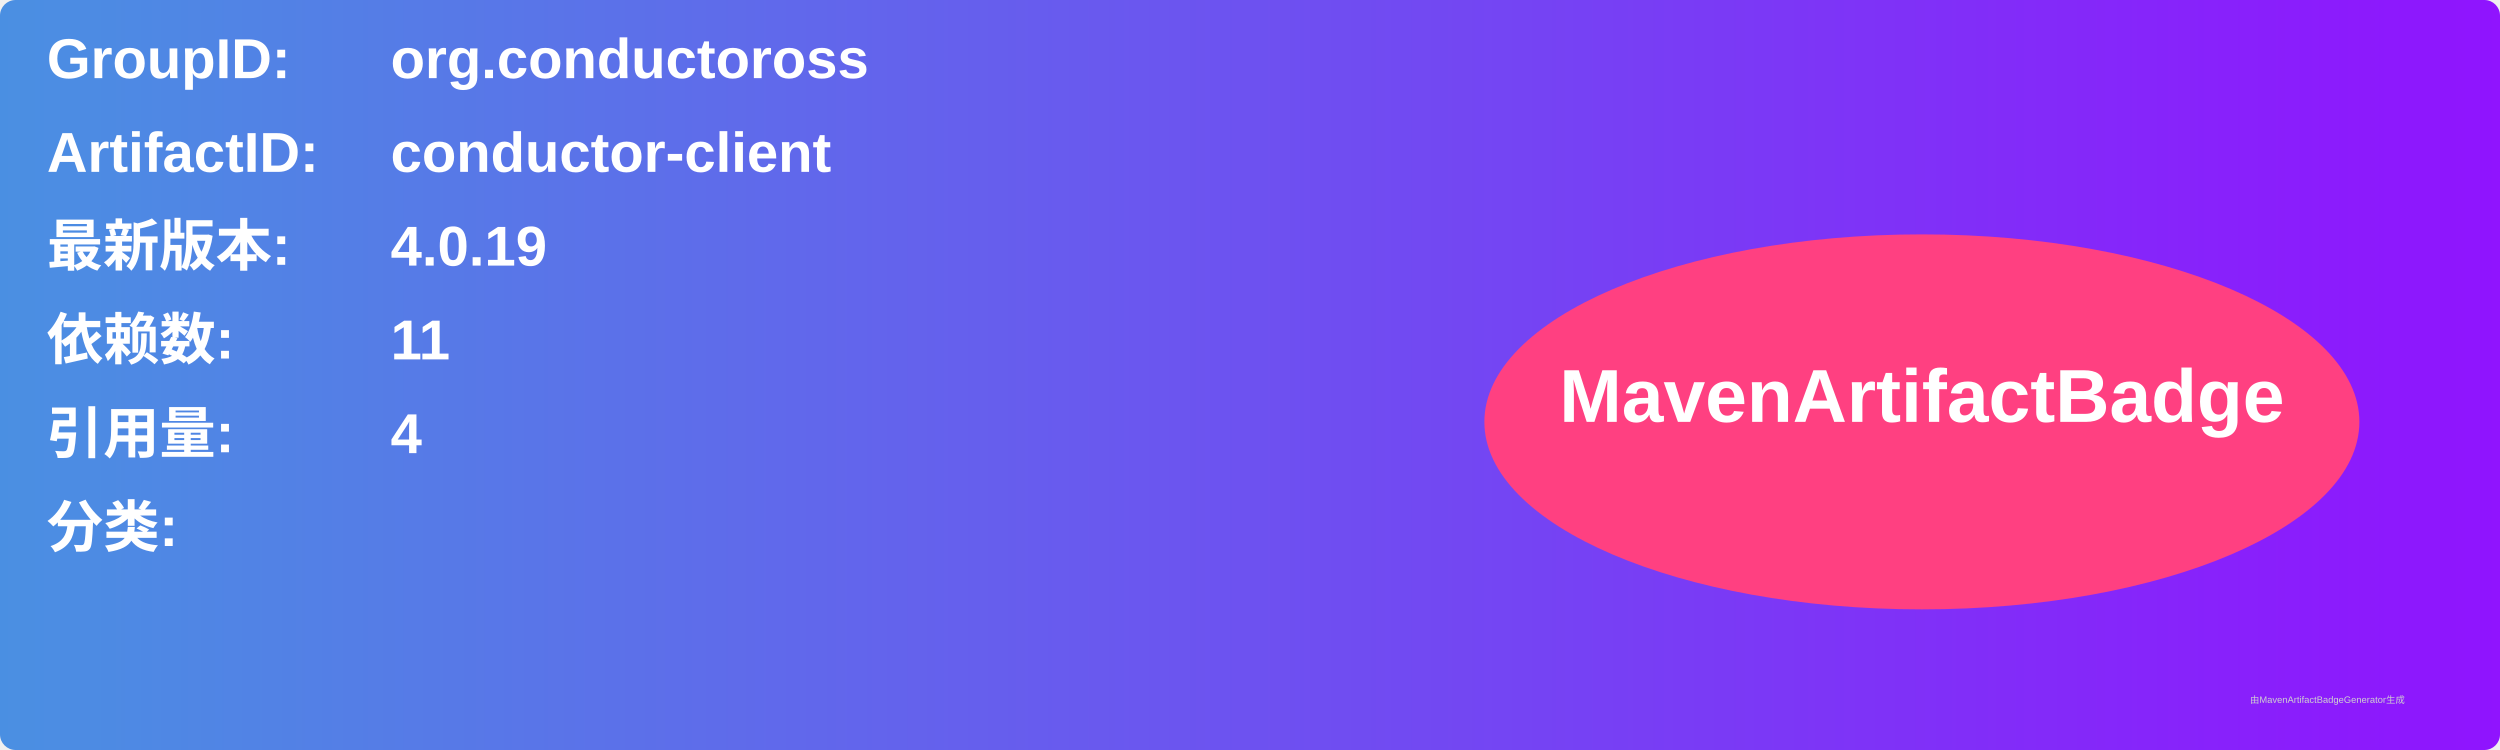
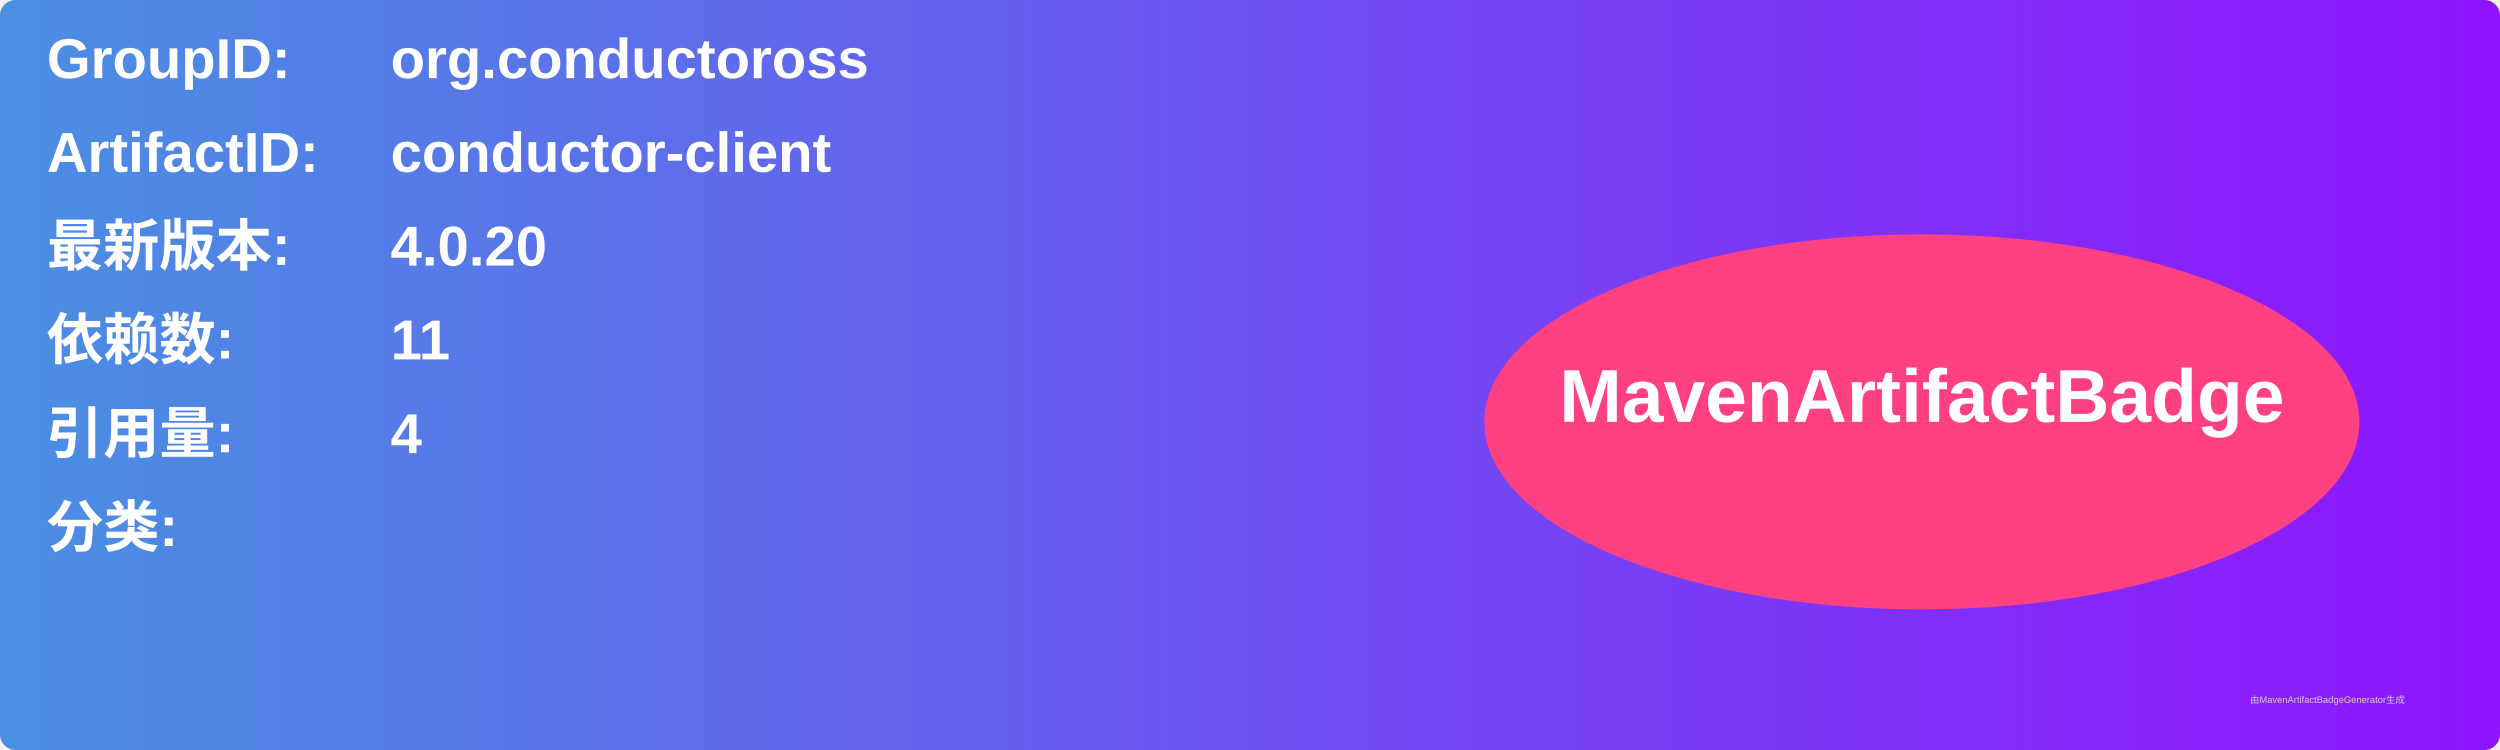
<svg xmlns="http://www.w3.org/2000/svg" width="800" height="240" viewBox="0 0 800 240">
  <linearGradient id="grad" x1="0%" y1="0%" x2="100%" y2="0%">
    <stop offset="0%" stop-color="#4a90e2" />
    <stop offset="100%" stop-color="#9013fe" />
  </linearGradient>
  <rect width="100%" height="100%" rx="5" ry="5" fill="url(#grad)" />
  <g transform="translate(15, 15)">
    <text x="0" y="10" font-family="Arial" font-size="18" fill="white" font-weight="bold" width="260">GroupID:</text>
    <text x="110" y="10" font-family="Arial" font-size="18" fill="white" font-weight="bold" width="460">org.conductoross</text>
    <text x="0" y="40" font-family="Arial" font-size="18" fill="white" font-weight="bold" width="260">ArtifactID:</text>
    <text x="110" y="40" font-family="Arial" font-size="18" fill="white" font-weight="bold" width="460">conductor-client</text>
    <text x="0" y="70" font-family="Arial" font-size="18" fill="white" font-weight="bold">最新版本:</text>
    <text x="110" y="70" font-family="Arial" font-size="18" fill="white" font-weight="bold">
-       <tspan font-weight="bold">4.0.19</tspan>
+       <tspan font-weight="bold">4.0.20</tspan>
    </text>
    <text x="0" y="100" font-family="Arial" font-size="18" fill="white" font-weight="bold">依赖数: </text>
    <text x="110" y="100" font-family="Arial" font-size="18" fill="white">
      <tspan font-weight="bold">11</tspan>
    </text>
    <text x="0" y="130" font-family="Arial" font-size="18" fill="white" font-weight="bold">引用量: </text>
    <text x="110" y="130" font-family="Arial" font-size="18" fill="white">
      <tspan font-weight="bold">4</tspan>
    </text>
    <text x="0" y="160" font-family="Arial" font-size="18" fill="white" font-weight="bold">分类:</text>
    <text x="10" y="190" font-family="Arial" font-size="10" fill="white">
      <tspan font-weight="bold" />
    </text>
    <ellipse cx="600" cy="120" rx="140" ry="60" fill="#ff4081" />
    <text x="600" y="120" text-anchor="middle" font-family="Arial" font-size="24" fill="white" font-weight="bold">MavenArtifactBadge</text>
  </g>
  <text x="720" y="225" font-family="Arial" font-size="3" fill="#d0d0d0">由MavenArtifactBadgeGenerator生成</text>
</svg>
